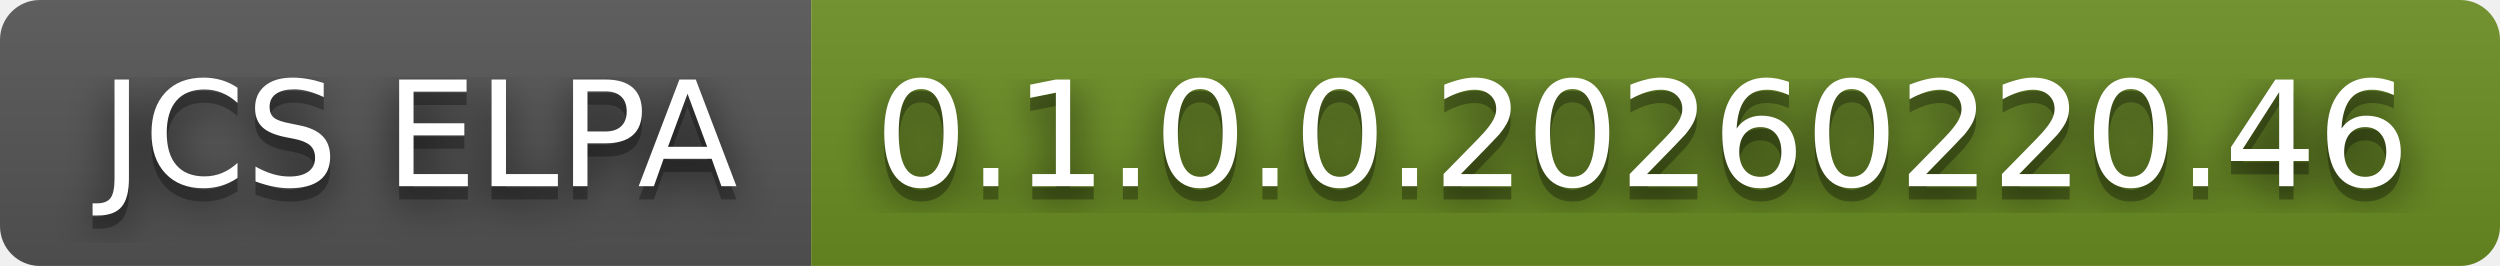
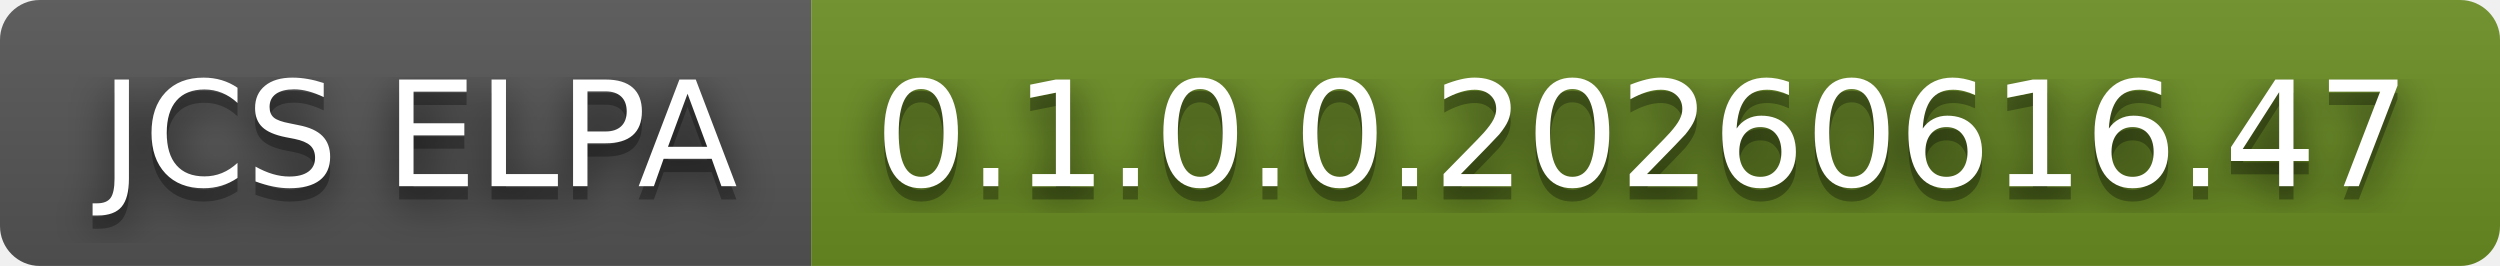
- <svg xmlns="http://www.w3.org/2000/svg" width="188" height="20" role="img" aria-label="JCS ELPA: 0.1.0.0.20260220.46">
+ <svg xmlns="http://www.w3.org/2000/svg" width="188" height="20" role="img" aria-label="JCS ELPA: 0.1.0.0.20260616.47">
  <filter id="blur">
    <feGaussianBlur stdDeviation="16" />
  </filter>
  <linearGradient id="s" x2="0" y2="100%">
    <stop offset="0" stop-color="#bbb" stop-opacity=".1" />
    <stop offset="1" stop-opacity=".1" />
  </linearGradient>
  <clipPath id="r">
    <rect width="188" height="20" rx="3" />
  </clipPath>
  <g clip-path="url(#r)">
    <rect width="61" height="20" fill="#555" />
    <rect x="61" width="127" height="20" fill="#6b8e23" />
    <rect width="188" height="20" fill="url(#s)" />
  </g>
  <g fill="#fff" text-anchor="middle" font-family="Verdana,Geneva,DejaVu Sans,sans-serif" text-rendering="geometricPrecision" font-size="110">
    <g transform="scale(.1)">
      <g aria-hidden="true" fill="#010101">
        <text x="315" y="150" fill-opacity=".8" filter="url(#blur)" textLength="510">JCS ELPA</text>
        <text x="315" y="150" fill-opacity=".3" textLength="510">JCS ELPA</text>
      </g>
      <text x="315" y="140" textLength="510">JCS ELPA</text>
    </g>
    <g transform="scale(.1)">
      <g aria-hidden="true" fill="#010101">
-         <text x="1235" y="150" fill-opacity=".8" filter="url(#blur)" textLength="1170">0.1.0.0.20260220.46</text>
-         <text x="1235" y="150" fill-opacity=".3" textLength="1170">0.1.0.0.20260220.46</text>
+         <text x="1235" y="150" fill-opacity=".8" filter="url(#blur)" textLength="1170">0.1.0.0.20260616.47</text>
+         <text x="1235" y="150" fill-opacity=".3" textLength="1170">0.1.0.0.20260616.47</text>
      </g>
-       <text x="1235" y="140" textLength="1170">0.1.0.0.20260220.46</text>
+       <text x="1235" y="140" textLength="1170">0.1.0.0.20260616.47</text>
    </g>
  </g>
</svg>
